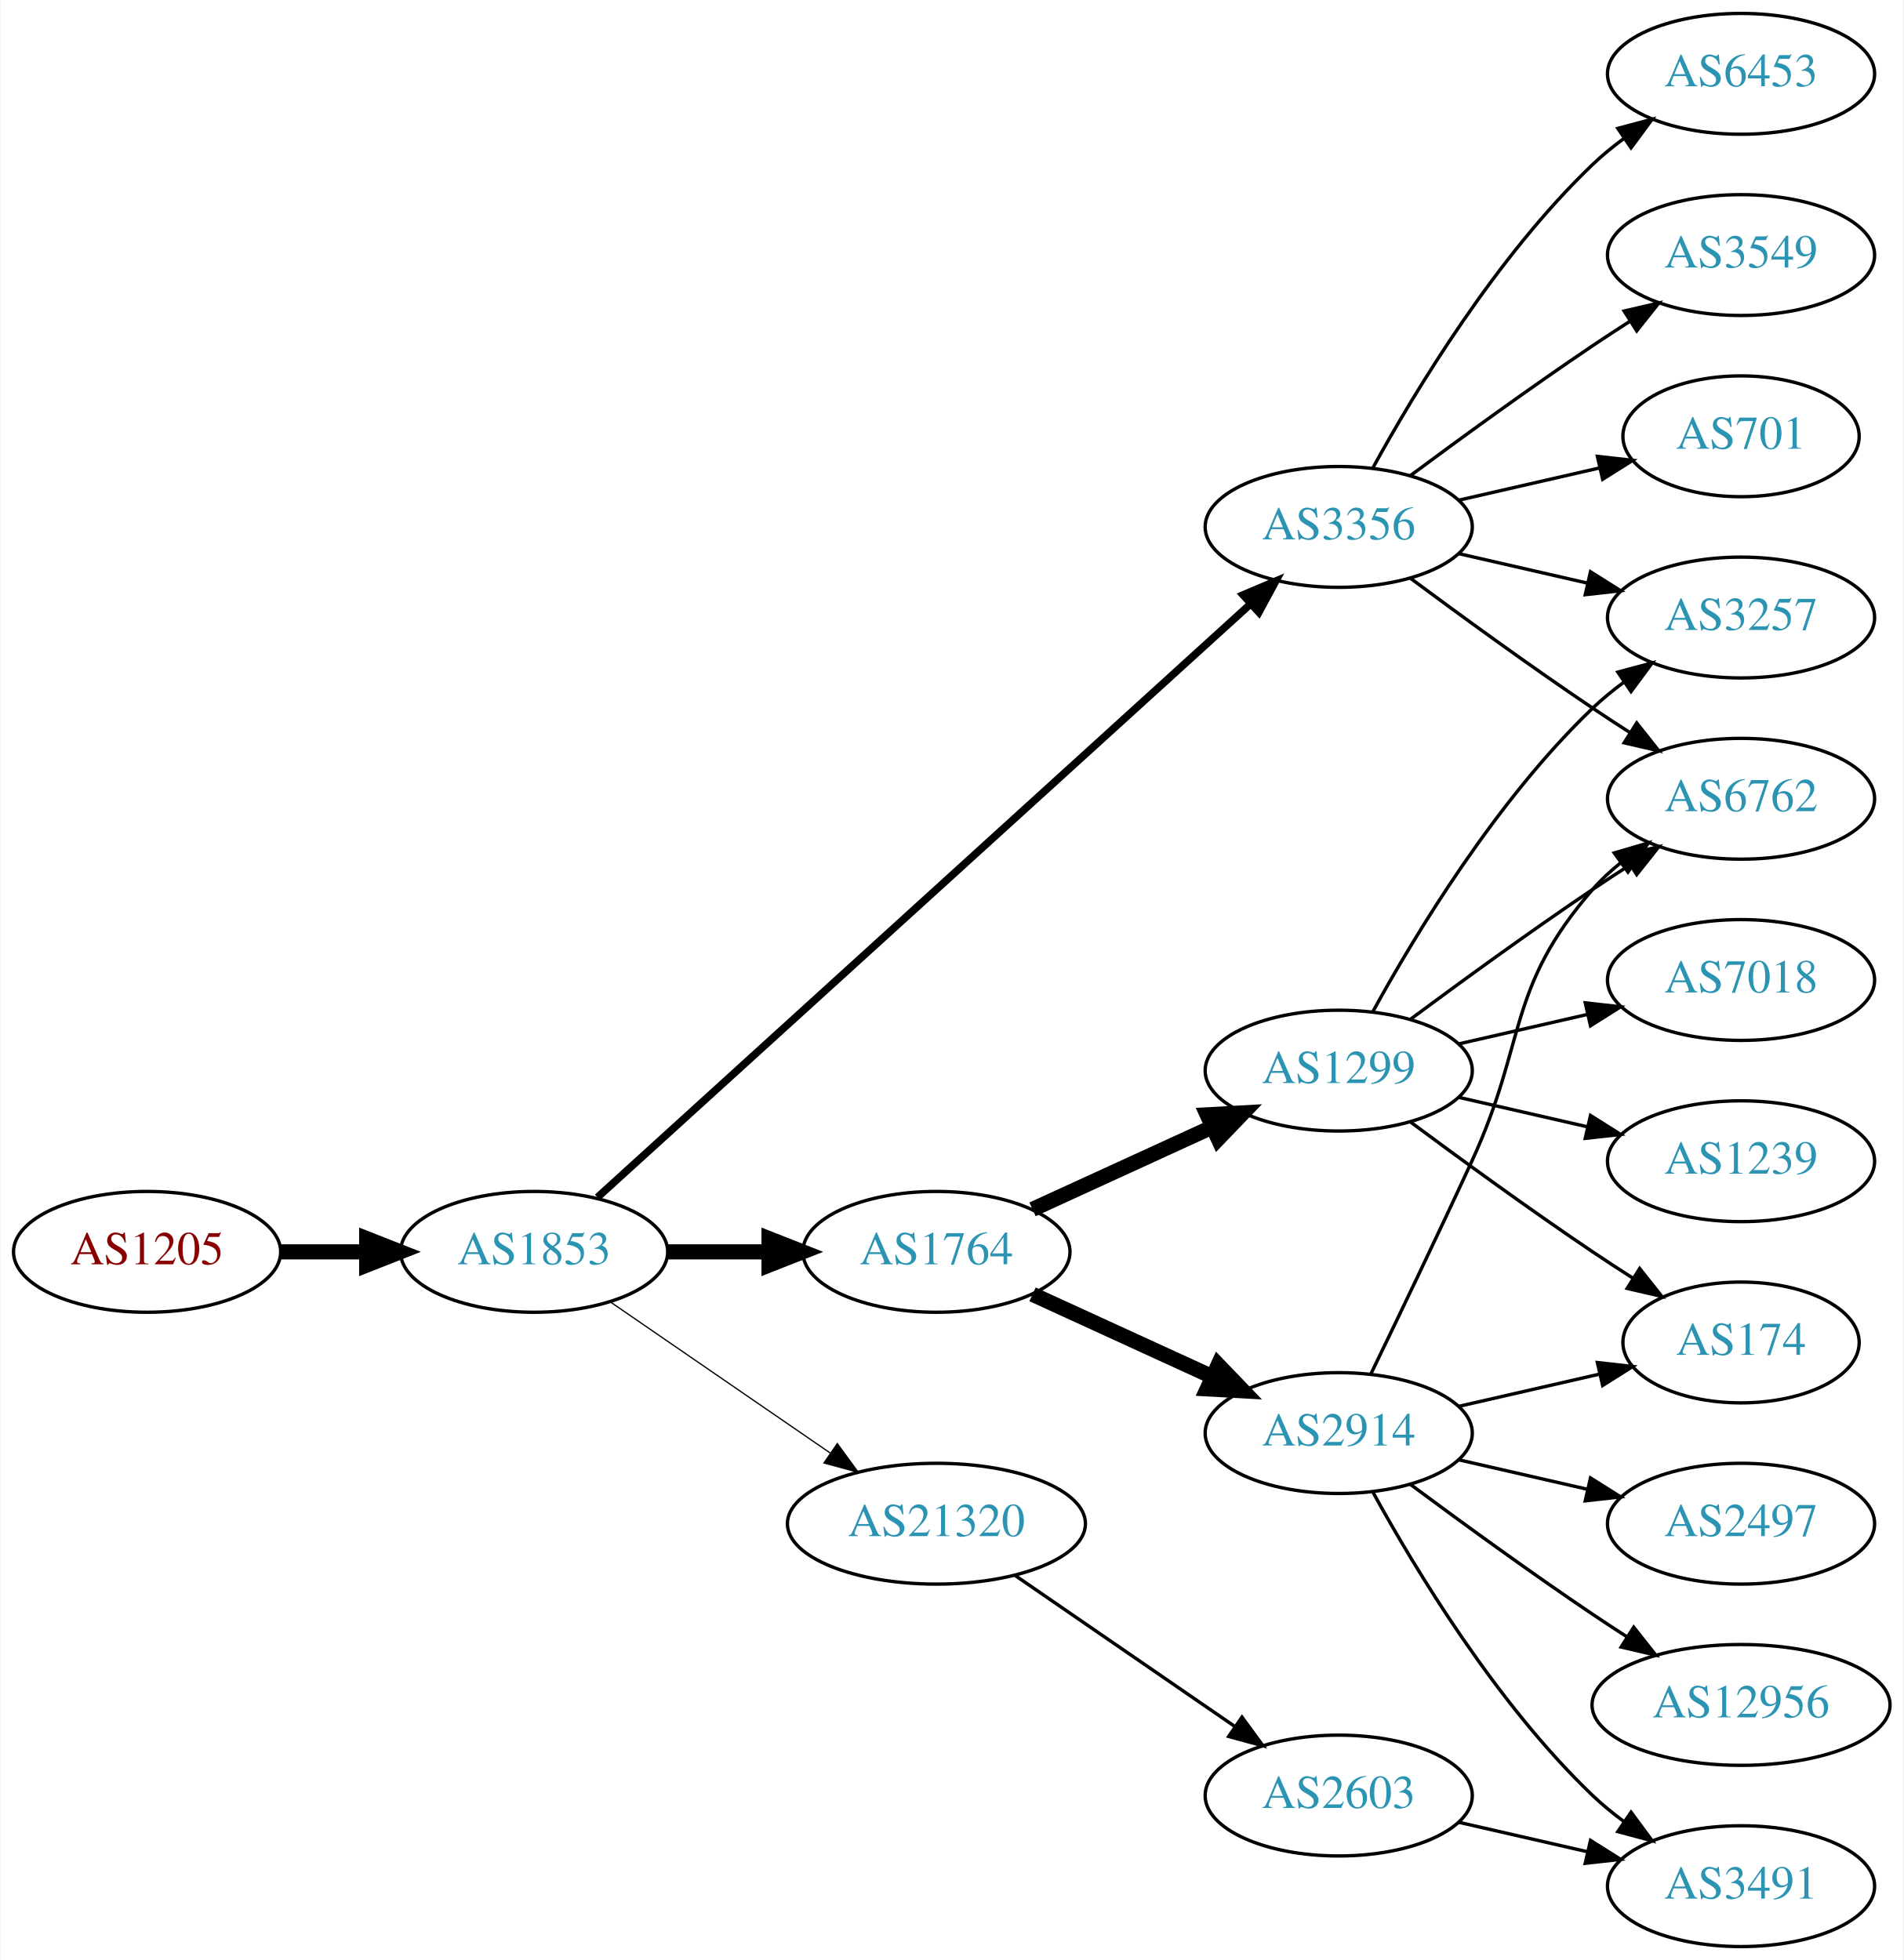
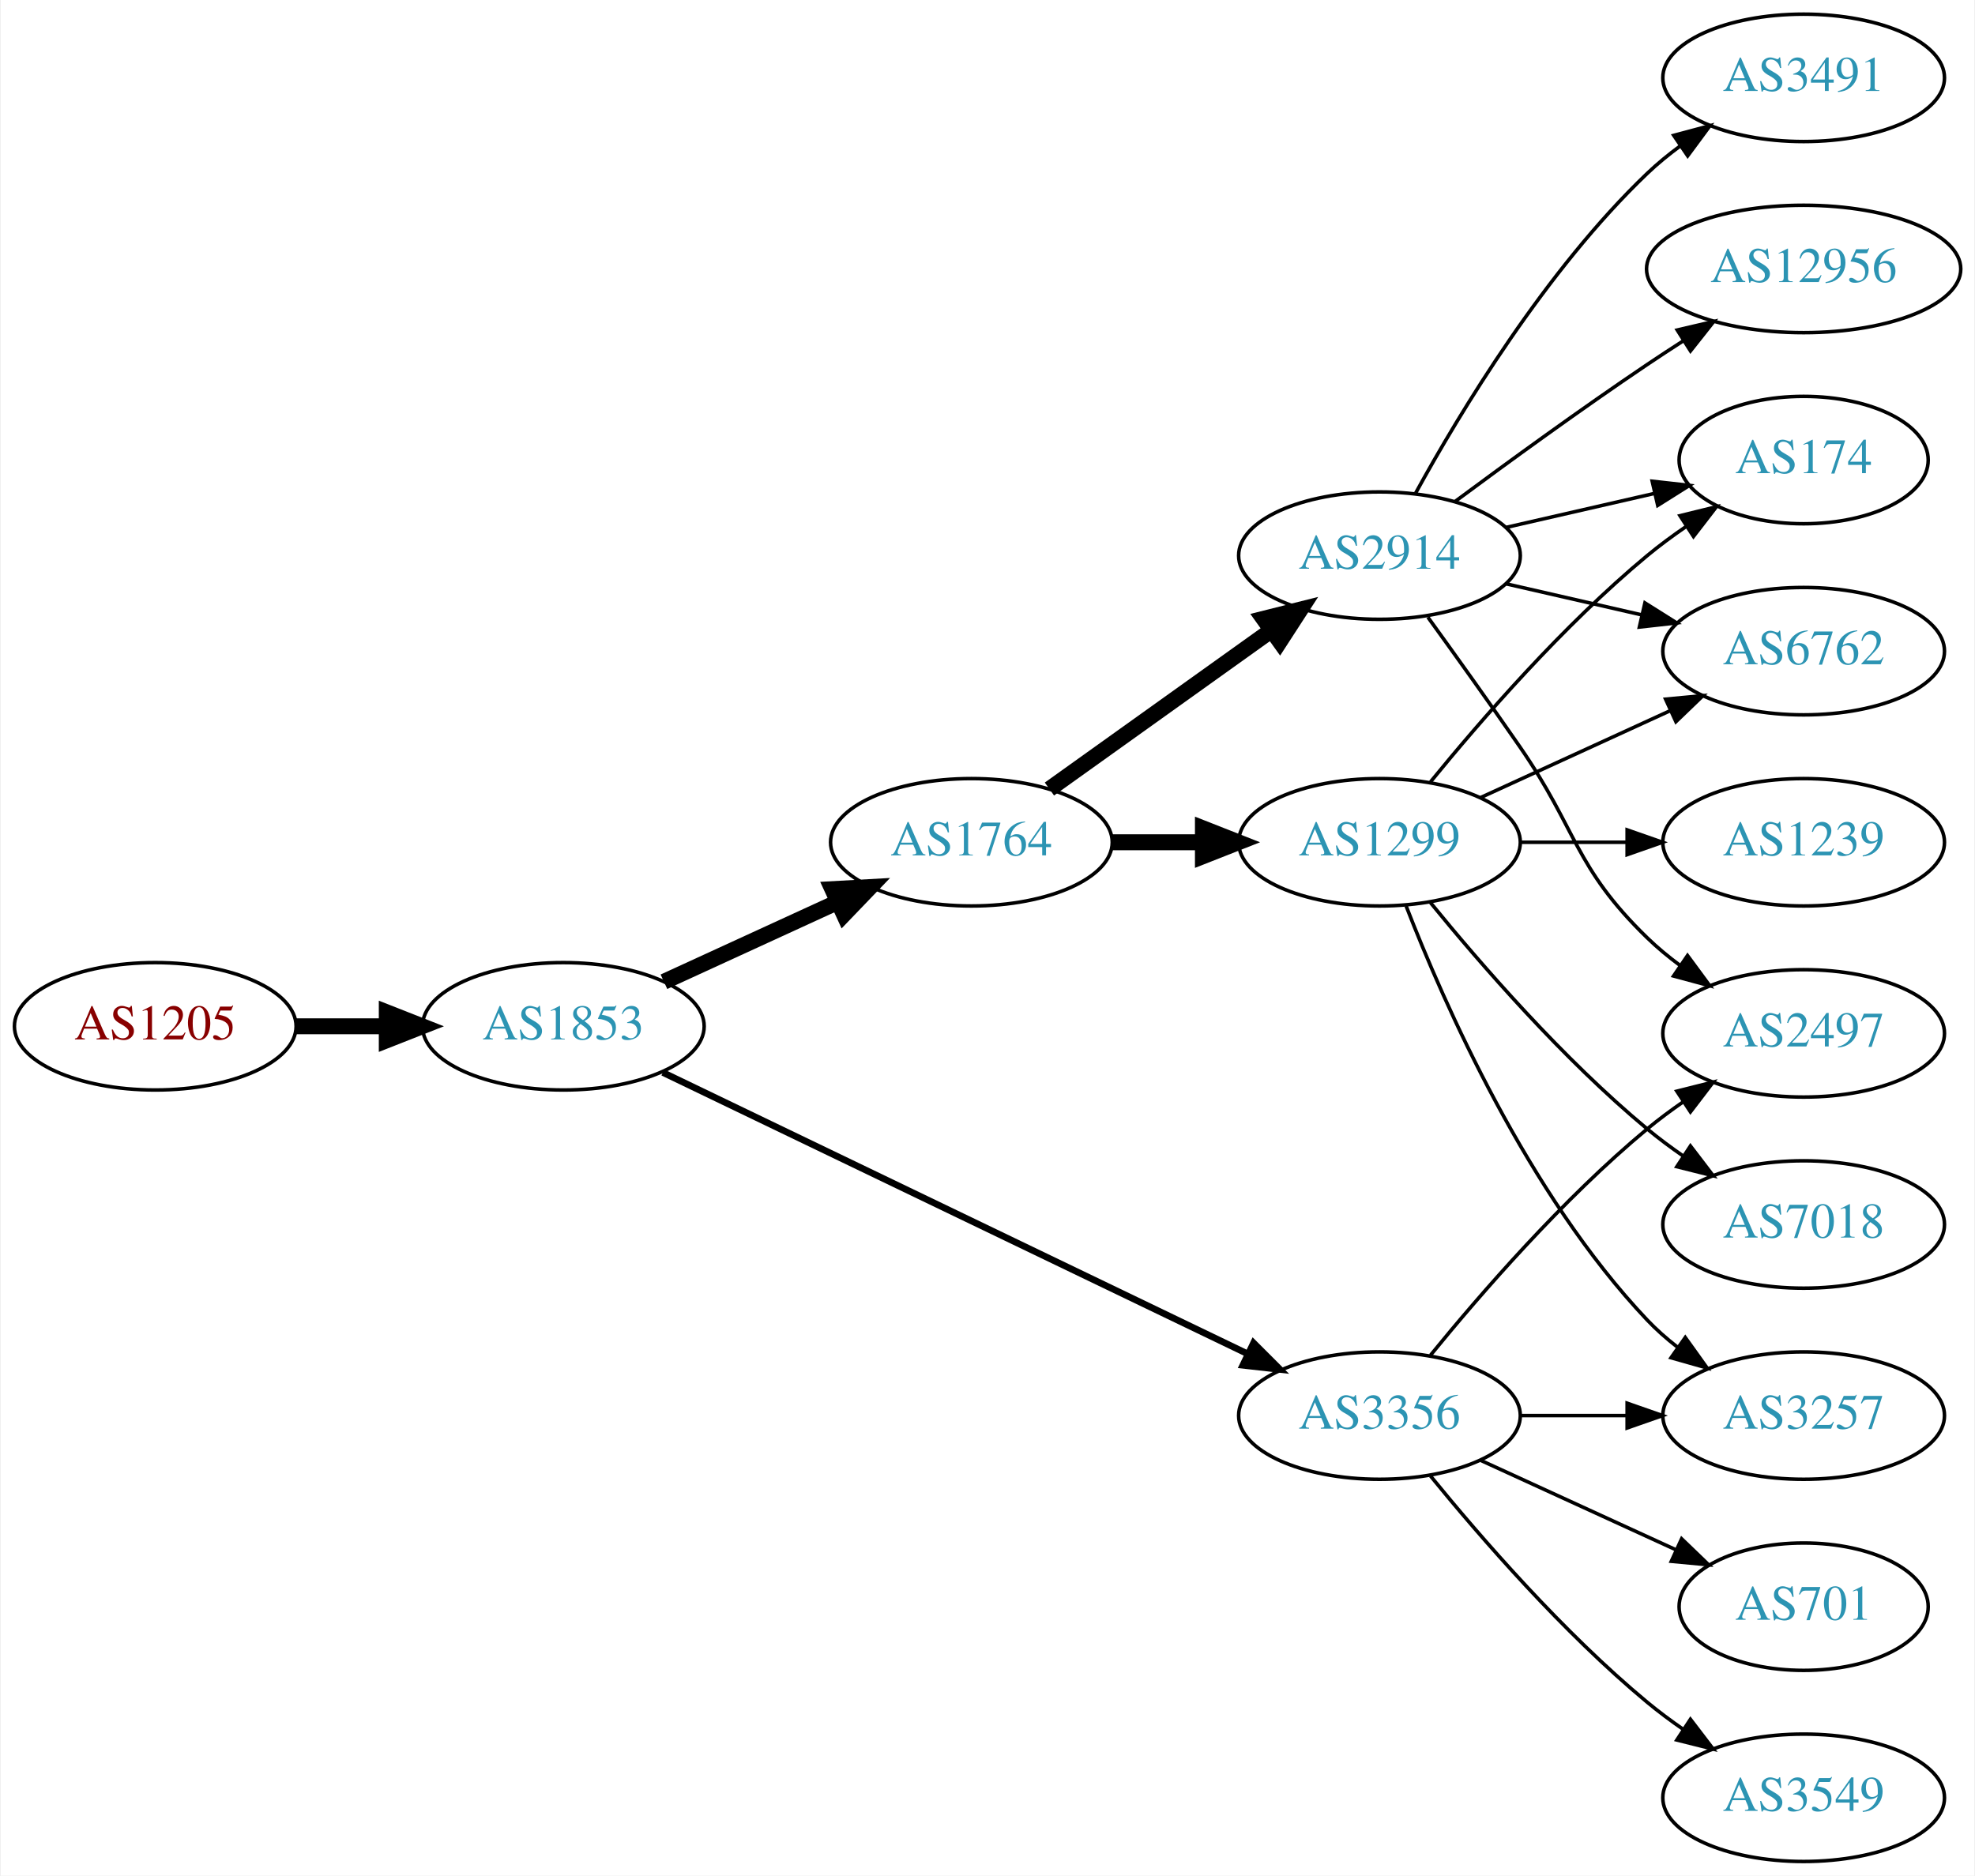
- <svg xmlns="http://www.w3.org/2000/svg" xmlns:xlink="http://www.w3.org/1999/xlink" width="567pt" height="584pt" viewBox="0.00 0.00 566.66 584.00">
-   <g id="graph0" class="graph" transform="scale(1 1) rotate(0) translate(4 580)">
-     <polygon fill="white" stroke="none" points="-4,4 -4,-580 562.663,-580 562.663,4 -4,4" />
+ <svg xmlns="http://www.w3.org/2000/svg" xmlns:xlink="http://www.w3.org/1999/xlink" width="558pt" height="530pt" viewBox="0.00 0.00 557.56 530.00">
+   <g id="graph0" class="graph" transform="scale(1 1) rotate(0) translate(4 526)">
+     <polygon fill="white" stroke="none" points="-4,4 -4,-526 553.564,-526 553.564,4 -4,4" />
    <g id="node1" class="node">
      <g id="a_node1">
        <a xlink:href="/asn/1205" xlink:title="AS1205 ~ University Linz [AT]">
-           <ellipse fill="#ffffff" stroke="black" cx="39.647" cy="-207" rx="39.794" ry="18" />
-           <text text-anchor="middle" x="39.647" y="-203.3" font-family="Times,serif" font-size="14.00" fill="#880000">AS1205</text>
+           <ellipse fill="#ffffff" stroke="black" cx="39.647" cy="-236" rx="39.794" ry="18" />
+           <text text-anchor="middle" x="39.647" y="-232.3" font-family="Times,serif" font-size="14.00" fill="#880000">AS1205</text>
        </a>
      </g>
    </g>
    <g id="node2" class="node">
      <g id="a_node2">
        <a xlink:href="/asn/1853" xlink:title="AS1853 ~ ACOnet Backbone [AT]">
-           <ellipse fill="#ffffff" stroke="black" cx="154.939" cy="-207" rx="39.794" ry="18" />
-           <text text-anchor="middle" x="154.939" y="-203.3" font-family="Times,serif" font-size="14.00" fill="#2c94b3">AS1853</text>
+           <ellipse fill="#ffffff" stroke="black" cx="154.939" cy="-236" rx="39.794" ry="18" />
+           <text text-anchor="middle" x="154.939" y="-232.3" font-family="Times,serif" font-size="14.00" fill="#2c94b3">AS1853</text>
        </a>
      </g>
    </g>
    <g id="edge1" class="edge">
-       <path fill="none" stroke="black" stroke-width="4.5" d="M79.319,-207C87.522,-207 96.286,-207 104.818,-207" />
-       <polygon fill="black" stroke="black" stroke-width="4.5" points="105.057,-210.938 115.057,-207 105.057,-203.063 105.057,-210.938" />
+       <path fill="none" stroke="black" stroke-width="4.5" d="M79.319,-236C87.522,-236 96.286,-236 104.818,-236" />
+       <polygon fill="black" stroke="black" stroke-width="4.5" points="105.057,-239.938 115.057,-236 105.057,-232.063 105.057,-239.938" />
    </g>
    <g id="node3" class="node">
      <g id="a_node3">
-         <a xlink:href="/asn/3356" xlink:title="AS3356 ~ Level 3 Parent, LLC [US]">
-           <ellipse fill="#ffffff" stroke="black" cx="394.625" cy="-423" rx="39.794" ry="18" />
-           <text text-anchor="middle" x="394.625" y="-419.3" font-family="Times,serif" font-size="14.00" fill="#2c94b3">AS3356</text>
+         <a xlink:href="/asn/1764" xlink:title="AS1764 ~ NEXTLAYER-AS [AT]">
+           <ellipse fill="#ffffff" stroke="black" cx="270.232" cy="-288" rx="39.794" ry="18" />
+           <text text-anchor="middle" x="270.232" y="-284.3" font-family="Times,serif" font-size="14.00" fill="#2c94b3">AS1764</text>
        </a>
      </g>
    </g>
    <g id="edge2" class="edge">
-       <path fill="none" stroke="black" stroke-width="2.25" d="M173.804,-223.235C215.632,-261.247 320.026,-356.116 368.348,-400.03" />
-       <polygon fill="black" stroke="black" stroke-width="2.25" points="366.122,-402.736 375.876,-406.871 370.83,-397.555 366.122,-402.736" />
+       <path fill="none" stroke="black" stroke-width="4.5" d="M183.365,-248.588C198.145,-255.372 216.581,-263.834 232.577,-271.176" />
+       <polygon fill="black" stroke="black" stroke-width="4.5" points="230.936,-274.755 241.667,-275.348 234.221,-267.598 230.936,-274.755" />
    </g>
    <g id="node4" class="node">
      <g id="a_node4">
-         <a xlink:href="/asn/1764" xlink:title="AS1764 ~ NEXTLAYER-AS [AT]">
-           <ellipse fill="#ffffff" stroke="black" cx="274.782" cy="-207" rx="39.794" ry="18" />
-           <text text-anchor="middle" x="274.782" y="-203.3" font-family="Times,serif" font-size="14.00" fill="#2c94b3">AS1764</text>
+         <a xlink:href="/asn/3356" xlink:title="AS3356 ~ Level 3 Parent, LLC [US]">
+           <ellipse fill="#ffffff" stroke="black" cx="385.525" cy="-126" rx="39.794" ry="18" />
+           <text text-anchor="middle" x="385.525" y="-122.3" font-family="Times,serif" font-size="14.00" fill="#2c94b3">AS3356</text>
        </a>
      </g>
    </g>
    <g id="edge3" class="edge">
-       <path fill="none" stroke="black" stroke-width="4.5" d="M194.852,-207C204.405,-207 214.755,-207 224.718,-207" />
-       <polygon fill="black" stroke="black" stroke-width="4.5" points="224.91,-210.938 234.91,-207 224.91,-203.063 224.91,-210.938" />
+       <path fill="none" stroke="black" stroke-width="1.875" d="M183.059,-222.95C224.131,-203.185 302.18,-165.626 348.145,-143.507" />
+       <polygon fill="black" stroke="black" stroke-width="1.875" points="349.948,-146.524 357.441,-139.033 346.913,-140.216 349.948,-146.524" />
    </g>
    <g id="node5" class="node">
      <g id="a_node5">
-         <a xlink:href="/asn/21320" xlink:title="AS21320 ~ GEANT Vereniging [EU]">
-           <ellipse fill="#ffffff" stroke="black" cx="274.782" cy="-126" rx="44.393" ry="18" />
-           <text text-anchor="middle" x="274.782" y="-122.3" font-family="Times,serif" font-size="14.00" fill="#2c94b3">AS21320</text>
+         <a xlink:href="/asn/2914" xlink:title="AS2914 ~ NTT America, Inc. [US]">
+           <ellipse fill="#ffffff" stroke="black" cx="385.525" cy="-369" rx="39.794" ry="18" />
+           <text text-anchor="middle" x="385.525" y="-365.3" font-family="Times,serif" font-size="14.00" fill="#2c94b3">AS2914</text>
        </a>
      </g>
    </g>
    <g id="edge4" class="edge">
-       <path fill="none" stroke="black" stroke-width="0.375" d="M177.554,-192.143C195.926,-179.515 222.519,-161.236 243.095,-147.093" />
-       <polygon fill="black" stroke="black" stroke-width="0.375" points="245.246,-149.862 251.504,-141.313 241.281,-144.093 245.246,-149.862" />
+       <path fill="none" stroke="black" stroke-width="4.5" d="M292.276,-303.046C309.891,-315.639 335.229,-333.755 354.895,-347.816" />
+       <polygon fill="black" stroke="black" stroke-width="4.5" points="352.785,-351.147 363.21,-353.76 357.365,-344.741 352.785,-351.147" />
    </g>
    <g id="node6" class="node">
      <g id="a_node6">
-         <a xlink:href="/asn/6453" xlink:title="AS6453 ~ TATA COMMUNICATIONS (AMERICA) INC [US]">
-           <ellipse fill="#ffffff" stroke="black" cx="514.467" cy="-558" rx="39.794" ry="18" />
-           <text text-anchor="middle" x="514.467" y="-554.3" font-family="Times,serif" font-size="14.00" fill="#2c94b3">AS6453</text>
+         <a xlink:href="/asn/1299" xlink:title="AS1299 ~ Telia Carrier [EU]">
+           <ellipse fill="#ffffff" stroke="black" cx="385.525" cy="-288" rx="39.794" ry="18" />
+           <text text-anchor="middle" x="385.525" y="-284.3" font-family="Times,serif" font-size="14.00" fill="#2c94b3">AS1299</text>
        </a>
      </g>
    </g>
    <g id="edge5" class="edge">
-       <path fill="none" stroke="black" d="M404.866,-440.713C417.411,-463.561 441.588,-503.611 470.271,-531 473.139,-533.739 476.328,-536.347 479.637,-538.785" />
-       <polygon fill="black" stroke="black" points="477.761,-541.742 487.996,-544.477 481.7,-535.956 477.761,-541.742" />
+       <path fill="none" stroke="black" stroke-width="4.5" d="M309.905,-288C318.108,-288 326.872,-288 335.404,-288" />
+       <polygon fill="black" stroke="black" stroke-width="4.5" points="335.643,-291.938 345.643,-288 335.643,-284.063 335.643,-291.938" />
+     </g>
+     <g id="node8" class="node">
+       <g id="a_node8">
+         <a xlink:href="/asn/2497" xlink:title="AS2497 ~ Internet Initiative Japan Inc. [JP]">
+           <ellipse fill="#ffffff" stroke="black" cx="505.368" cy="-234" rx="39.794" ry="18" />
+           <text text-anchor="middle" x="505.368" y="-230.3" font-family="Times,serif" font-size="14.00" fill="#2c94b3">AS2497</text>
+         </a>
+       </g>
+     </g>
+     <g id="edge19" class="edge">
+       <path fill="none" stroke="black" d="M399.944,-143.065C414.059,-160.375 437.474,-187.345 461.172,-207 464.388,-209.668 467.889,-212.27 471.459,-214.741" />
+       <polygon fill="black" stroke="black" points="469.537,-217.666 479.816,-220.236 473.383,-211.817 469.537,-217.666" />
+     </g>
+     <g id="node12" class="node">
+       <g id="a_node12">
+         <a xlink:href="/asn/3257" xlink:title="AS3257 ~ GTT [DE]">
+           <ellipse fill="#ffffff" stroke="black" cx="505.368" cy="-126" rx="39.794" ry="18" />
+           <text text-anchor="middle" x="505.368" y="-122.3" font-family="Times,serif" font-size="14.00" fill="#2c94b3">AS3257</text>
+         </a>
+       </g>
+     </g>
+     <g id="edge16" class="edge">
+       <path fill="none" stroke="black" d="M425.438,-126C434.991,-126 445.341,-126 455.304,-126" />
+       <polygon fill="black" stroke="black" points="455.496,-129.5 465.496,-126 455.496,-122.5 455.496,-129.5" />
+     </g>
+     <g id="node15" class="node">
+       <g id="a_node15">
+         <a xlink:href="/asn/701" xlink:title="AS701 ~ UUNET [US]">
+           <ellipse fill="#ffffff" stroke="black" cx="505.368" cy="-72" rx="35.194" ry="18" />
+           <text text-anchor="middle" x="505.368" y="-68.3" font-family="Times,serif" font-size="14.00" fill="#2c94b3">AS701</text>
+         </a>
+       </g>
+     </g>
+     <g id="edge17" class="edge">
+       <path fill="none" stroke="black" d="M414.154,-113.339C430.57,-105.817 451.552,-96.202 469.149,-88.139" />
+       <polygon fill="black" stroke="black" points="470.893,-91.189 478.526,-83.842 467.977,-84.826 470.893,-91.189" />
+     </g>
+     <g id="node16" class="node">
+       <g id="a_node16">
+         <a xlink:href="/asn/3549" xlink:title="AS3549 ~ Level 3 Parent, LLC [US]">
+           <ellipse fill="#ffffff" stroke="black" cx="505.368" cy="-18" rx="39.794" ry="18" />
+           <text text-anchor="middle" x="505.368" y="-14.3" font-family="Times,serif" font-size="14.00" fill="#2c94b3">AS3549</text>
+         </a>
+       </g>
+     </g>
+     <g id="edge18" class="edge">
+       <path fill="none" stroke="black" d="M399.944,-108.935C414.059,-91.625 437.474,-64.655 461.172,-45 464.388,-42.332 467.889,-39.73 471.459,-37.259" />
+       <polygon fill="black" stroke="black" points="473.383,-40.183 479.816,-31.764 469.537,-34.334 473.383,-40.183" />
    </g>
    <g id="node7" class="node">
      <g id="a_node7">
-         <a xlink:href="/asn/3549" xlink:title="AS3549 ~ Level 3 Parent, LLC [US]">
-           <ellipse fill="#ffffff" stroke="black" cx="514.467" cy="-504" rx="39.794" ry="18" />
-           <text text-anchor="middle" x="514.467" y="-500.3" font-family="Times,serif" font-size="14.00" fill="#2c94b3">AS3549</text>
+         <a xlink:href="/asn/174" xlink:title="AS174 ~ Cogent Communications [US]">
+           <ellipse fill="#ffffff" stroke="black" cx="505.368" cy="-396" rx="35.194" ry="18" />
+           <text text-anchor="middle" x="505.368" y="-392.3" font-family="Times,serif" font-size="14.00" fill="#2c94b3">AS174</text>
        </a>
      </g>
    </g>
    <g id="edge6" class="edge">
-       <path fill="none" stroke="black" d="M415.955,-438.277C430.817,-449.304 451.562,-464.407 470.271,-477 473.82,-479.389 477.57,-481.839 481.319,-484.242" />
-       <polygon fill="black" stroke="black" points="479.645,-487.325 489.967,-489.712 483.387,-481.409 479.645,-487.325" />
-     </g>
-     <g id="node8" class="node">
-       <g id="a_node8">
-         <a xlink:href="/asn/6762" xlink:title="AS6762 ~ TELECOM ITALIA SPARKLE S.p.A. [IT]">
-           <ellipse fill="#ffffff" stroke="black" cx="514.467" cy="-342" rx="39.794" ry="18" />
-           <text text-anchor="middle" x="514.467" y="-338.3" font-family="Times,serif" font-size="14.00" fill="#2c94b3">AS6762</text>
-         </a>
-       </g>
+       <path fill="none" stroke="black" d="M421.245,-376.955C434.337,-379.955 449.359,-383.396 463,-386.522" />
+       <polygon fill="black" stroke="black" points="462.578,-390.016 473.107,-388.838 464.142,-383.193 462.578,-390.016" />
    </g>
    <g id="edge7" class="edge">
-       <path fill="none" stroke="black" d="M415.955,-407.723C430.817,-396.696 451.562,-381.593 470.271,-369 473.82,-366.611 477.57,-364.161 481.319,-361.758" />
-       <polygon fill="black" stroke="black" points="483.387,-364.591 489.967,-356.288 479.645,-358.675 483.387,-364.591" />
+       <path fill="none" stroke="black" d="M399.205,-351.594C406.82,-341.063 416.653,-327.33 425.172,-315 441.568,-291.269 440.479,-281.094 461.172,-261 464.017,-258.237 467.191,-255.614 470.491,-253.166" />
+       <polygon fill="black" stroke="black" points="472.556,-255.994 478.839,-247.462 468.607,-250.214 472.556,-255.994" />
    </g>
    <g id="node9" class="node">
      <g id="a_node9">
-         <a xlink:href="/asn/3257" xlink:title="AS3257 ~ GTT [DE]">
-           <ellipse fill="#ffffff" stroke="black" cx="514.467" cy="-396" rx="39.794" ry="18" />
-           <text text-anchor="middle" x="514.467" y="-392.3" font-family="Times,serif" font-size="14.00" fill="#2c94b3">AS3257</text>
+         <a xlink:href="/asn/3491" xlink:title="AS3491 ~ PCCW Global, Inc. [US]">
+           <ellipse fill="#ffffff" stroke="black" cx="505.368" cy="-504" rx="39.794" ry="18" />
+           <text text-anchor="middle" x="505.368" y="-500.3" font-family="Times,serif" font-size="14.00" fill="#2c94b3">AS3491</text>
        </a>
      </g>
    </g>
    <g id="edge8" class="edge">
-       <path fill="none" stroke="black" d="M430.344,-415.045C442.344,-412.296 455.965,-409.175 468.657,-406.267" />
-       <polygon fill="black" stroke="black" points="469.623,-409.636 478.589,-403.991 468.06,-402.813 469.623,-409.636" />
+       <path fill="none" stroke="black" d="M395.767,-386.713C408.312,-409.561 432.489,-449.611 461.172,-477 464.04,-479.739 467.229,-482.347 470.538,-484.785" />
+       <polygon fill="black" stroke="black" points="468.662,-487.742 478.897,-490.477 472.601,-481.956 468.662,-487.742" />
    </g>
    <g id="node10" class="node">
      <g id="a_node10">
-         <a xlink:href="/asn/701" xlink:title="AS701 ~ UUNET [US]">
-           <ellipse fill="#ffffff" stroke="black" cx="514.467" cy="-450" rx="35.194" ry="18" />
-           <text text-anchor="middle" x="514.467" y="-446.3" font-family="Times,serif" font-size="14.00" fill="#2c94b3">AS701</text>
+         <a xlink:href="/asn/6762" xlink:title="AS6762 ~ TELECOM ITALIA SPARKLE S.p.A. [IT]">
+           <ellipse fill="#ffffff" stroke="black" cx="505.368" cy="-342" rx="39.794" ry="18" />
+           <text text-anchor="middle" x="505.368" y="-338.3" font-family="Times,serif" font-size="14.00" fill="#2c94b3">AS6762</text>
        </a>
      </g>
    </g>
    <g id="edge9" class="edge">
-       <path fill="none" stroke="black" d="M430.344,-430.955C443.436,-433.955 458.459,-437.396 472.099,-440.522" />
-       <polygon fill="black" stroke="black" points="471.677,-444.016 482.207,-442.838 473.241,-437.193 471.677,-444.016" />
+       <path fill="none" stroke="black" d="M421.245,-361.045C433.245,-358.296 446.865,-355.175 459.558,-352.267" />
+       <polygon fill="black" stroke="black" points="460.524,-355.636 469.49,-349.991 458.96,-348.813 460.524,-355.636" />
    </g>
    <g id="node11" class="node">
      <g id="a_node11">
-         <a xlink:href="/asn/2914" xlink:title="AS2914 ~ NTT America, Inc. [US]">
-           <ellipse fill="#ffffff" stroke="black" cx="394.625" cy="-153" rx="39.794" ry="18" />
-           <text text-anchor="middle" x="394.625" y="-149.3" font-family="Times,serif" font-size="14.00" fill="#2c94b3">AS2914</text>
+         <a xlink:href="/asn/12956" xlink:title="AS12956 ~ TELXIUS [ES]">
+           <ellipse fill="#ffffff" stroke="black" cx="505.368" cy="-450" rx="44.393" ry="18" />
+           <text text-anchor="middle" x="505.368" y="-446.3" font-family="Times,serif" font-size="14.00" fill="#2c94b3">AS12956</text>
        </a>
      </g>
    </g>
    <g id="edge10" class="edge">
-       <path fill="none" stroke="black" stroke-width="4.5" d="M303.411,-194.339C319.368,-187.027 339.638,-177.739 356.921,-169.819" />
-       <polygon fill="black" stroke="black" stroke-width="4.5" points="358.718,-173.327 366.169,-165.581 355.438,-166.168 358.718,-173.327" />
-     </g>
-     <g id="node12" class="node">
-       <g id="a_node12">
-         <a xlink:href="/asn/1299" xlink:title="AS1299 ~ Telia Carrier [EU]">
-           <ellipse fill="#ffffff" stroke="black" cx="394.625" cy="-261" rx="39.794" ry="18" />
-           <text text-anchor="middle" x="394.625" y="-257.3" font-family="Times,serif" font-size="14.00" fill="#2c94b3">AS1299</text>
-         </a>
-       </g>
+       <path fill="none" stroke="black" d="M406.856,-384.277C421.718,-395.304 442.463,-410.407 461.172,-423 464.462,-425.215 467.925,-427.482 471.399,-429.715" />
+       <polygon fill="black" stroke="black" points="469.647,-432.748 479.966,-435.148 473.396,-426.837 469.647,-432.748" />
+     </g>
+     <g id="edge14" class="edge">
+       <path fill="none" stroke="black" d="M399.944,-305.065C414.059,-322.375 437.474,-349.345 461.172,-369 464.635,-371.872 468.428,-374.669 472.282,-377.308" />
+       <polygon fill="black" stroke="black" points="470.425,-380.275 480.715,-382.797 474.243,-374.408 470.425,-380.275" />
    </g>
    <g id="edge11" class="edge">
-       <path fill="none" stroke="black" stroke-width="4.5" d="M303.411,-219.661C319.368,-226.973 339.638,-236.261 356.921,-244.181" />
-       <polygon fill="black" stroke="black" stroke-width="4.5" points="355.438,-247.832 366.169,-248.419 358.718,-240.673 355.438,-247.832" />
-     </g>
-     <g id="node19" class="node">
-       <g id="a_node19">
-         <a xlink:href="/asn/2603" xlink:title="AS2603 ~ NORDUnet [NO]">
-           <ellipse fill="#ffffff" stroke="black" cx="394.625" cy="-45" rx="39.794" ry="18" />
-           <text text-anchor="middle" x="394.625" y="-41.3" font-family="Times,serif" font-size="14.00" fill="#2c94b3">AS2603</text>
-         </a>
-       </g>
-     </g>
-     <g id="edge22" class="edge">
-       <path fill="none" stroke="black" d="M298.225,-110.574C316.806,-97.802 343.367,-79.545 363.746,-65.537" />
-       <polygon fill="black" stroke="black" points="365.802,-68.371 372.061,-59.822 361.837,-62.602 365.802,-68.371" />
-     </g>
-     <g id="edge14" class="edge">
-       <path fill="none" stroke="black" d="M404.206,-170.633C412.13,-186.998 424.166,-212.065 434.271,-234 450.755,-269.781 444.437,-285.258 470.271,-315 472.736,-317.838 475.573,-320.477 478.59,-322.906" />
-       <polygon fill="black" stroke="black" points="476.701,-325.858 486.868,-328.836 480.777,-320.167 476.701,-325.858" />
+       <path fill="none" stroke="black" d="M414.154,-300.661C430.111,-307.973 450.382,-317.261 467.664,-325.181" />
+       <polygon fill="black" stroke="black" points="466.363,-328.435 476.912,-329.419 469.279,-322.071 466.363,-328.435" />
+     </g>
+     <g id="edge12" class="edge">
+       <path fill="none" stroke="black" d="M393.048,-270.006C403.799,-242.272 427.456,-188.571 461.172,-153 463.757,-150.272 466.675,-147.706 469.743,-145.323" />
+       <polygon fill="black" stroke="black" points="471.922,-148.07 478.092,-139.457 467.897,-142.342 471.922,-148.07" />
    </g>
    <g id="node13" class="node">
      <g id="a_node13">
-         <a xlink:href="/asn/12956" xlink:title="AS12956 ~ TELXIUS [ES]">
-           <ellipse fill="#ffffff" stroke="black" cx="514.467" cy="-72" rx="44.393" ry="18" />
-           <text text-anchor="middle" x="514.467" y="-68.3" font-family="Times,serif" font-size="14.00" fill="#2c94b3">AS12956</text>
-         </a>
-       </g>
-     </g>
-     <g id="edge12" class="edge">
-       <path fill="none" stroke="black" d="M415.955,-137.723C430.817,-126.696 451.562,-111.593 470.271,-99 473.561,-96.785 477.024,-94.518 480.498,-92.285" />
-       <polygon fill="black" stroke="black" points="482.495,-95.163 489.065,-86.852 478.746,-89.252 482.495,-95.163" />
+         <a xlink:href="/asn/1239" xlink:title="AS1239 ~ Sprint [US]">
+           <ellipse fill="#ffffff" stroke="black" cx="505.368" cy="-288" rx="39.794" ry="18" />
+           <text text-anchor="middle" x="505.368" y="-284.3" font-family="Times,serif" font-size="14.00" fill="#2c94b3">AS1239</text>
+         </a>
+       </g>
+     </g>
+     <g id="edge13" class="edge">
+       <path fill="none" stroke="black" d="M425.438,-288C434.991,-288 445.341,-288 455.304,-288" />
+       <polygon fill="black" stroke="black" points="455.496,-291.5 465.496,-288 455.496,-284.5 455.496,-291.5" />
    </g>
    <g id="node14" class="node">
      <g id="a_node14">
-         <a xlink:href="/asn/174" xlink:title="AS174 ~ Cogent Communications [US]">
-           <ellipse fill="#ffffff" stroke="black" cx="514.467" cy="-180" rx="35.194" ry="18" />
-           <text text-anchor="middle" x="514.467" y="-176.3" font-family="Times,serif" font-size="14.00" fill="#2c94b3">AS174</text>
-         </a>
-       </g>
-     </g>
-     <g id="edge13" class="edge">
-       <path fill="none" stroke="black" d="M430.344,-160.955C443.436,-163.955 458.459,-167.396 472.099,-170.522" />
-       <polygon fill="black" stroke="black" points="471.677,-174.016 482.207,-172.838 473.241,-167.193 471.677,-174.016" />
-     </g>
-     <g id="node15" class="node">
-       <g id="a_node15">
-         <a xlink:href="/asn/3491" xlink:title="AS3491 ~ PCCW Global, Inc. [US]">
-           <ellipse fill="#ffffff" stroke="black" cx="514.467" cy="-18" rx="39.794" ry="18" />
-           <text text-anchor="middle" x="514.467" y="-14.3" font-family="Times,serif" font-size="14.00" fill="#2c94b3">AS3491</text>
+         <a xlink:href="/asn/7018" xlink:title="AS7018 ~ AT&amp;T Services, Inc. [US]">
+           <ellipse fill="#ffffff" stroke="black" cx="505.368" cy="-180" rx="39.794" ry="18" />
+           <text text-anchor="middle" x="505.368" y="-176.3" font-family="Times,serif" font-size="14.00" fill="#2c94b3">AS7018</text>
        </a>
      </g>
    </g>
    <g id="edge15" class="edge">
-       <path fill="none" stroke="black" d="M404.866,-135.287C417.411,-112.439 441.588,-72.389 470.271,-45 473.139,-42.261 476.328,-39.653 479.637,-37.215" />
-       <polygon fill="black" stroke="black" points="481.7,-40.044 487.996,-31.523 477.761,-34.258 481.7,-40.044" />
-     </g>
-     <g id="node16" class="node">
-       <g id="a_node16">
-         <a xlink:href="/asn/2497" xlink:title="AS2497 ~ Internet Initiative Japan Inc. [JP]">
-           <ellipse fill="#ffffff" stroke="black" cx="514.467" cy="-126" rx="39.794" ry="18" />
-           <text text-anchor="middle" x="514.467" y="-122.3" font-family="Times,serif" font-size="14.00" fill="#2c94b3">AS2497</text>
-         </a>
-       </g>
-     </g>
-     <g id="edge16" class="edge">
-       <path fill="none" stroke="black" d="M430.344,-145.045C442.344,-142.296 455.965,-139.175 468.657,-136.267" />
-       <polygon fill="black" stroke="black" points="469.623,-139.636 478.589,-133.991 468.06,-132.813 469.623,-139.636" />
-     </g>
-     <g id="edge19" class="edge">
-       <path fill="none" stroke="black" d="M415.955,-276.277C430.817,-287.304 451.562,-302.407 470.271,-315 473.82,-317.389 477.57,-319.839 481.319,-322.242" />
-       <polygon fill="black" stroke="black" points="479.645,-325.325 489.967,-327.712 483.387,-319.409 479.645,-325.325" />
-     </g>
-     <g id="edge17" class="edge">
-       <path fill="none" stroke="black" d="M404.866,-278.713C417.411,-301.561 441.588,-341.611 470.271,-369 473.139,-371.739 476.328,-374.347 479.637,-376.785" />
-       <polygon fill="black" stroke="black" points="477.761,-379.742 487.996,-382.477 481.7,-373.956 477.761,-379.742" />
-     </g>
-     <g id="edge20" class="edge">
-       <path fill="none" stroke="black" d="M415.955,-245.723C430.817,-234.696 451.562,-219.593 470.271,-207 474.088,-204.431 478.138,-201.79 482.169,-199.214" />
-       <polygon fill="black" stroke="black" points="484.273,-202.025 490.863,-193.729 480.538,-196.105 484.273,-202.025" />
-     </g>
-     <g id="node17" class="node">
-       <g id="a_node17">
-         <a xlink:href="/asn/7018" xlink:title="AS7018 ~ AT&amp;T Services, Inc. [US]">
-           <ellipse fill="#ffffff" stroke="black" cx="514.467" cy="-288" rx="39.794" ry="18" />
-           <text text-anchor="middle" x="514.467" y="-284.3" font-family="Times,serif" font-size="14.00" fill="#2c94b3">AS7018</text>
-         </a>
-       </g>
-     </g>
-     <g id="edge18" class="edge">
-       <path fill="none" stroke="black" d="M430.344,-268.955C442.344,-271.704 455.965,-274.825 468.657,-277.733" />
-       <polygon fill="black" stroke="black" points="468.06,-281.187 478.589,-280.009 469.623,-274.364 468.06,-281.187" />
-     </g>
-     <g id="node18" class="node">
-       <g id="a_node18">
-         <a xlink:href="/asn/1239" xlink:title="AS1239 ~ Sprint [US]">
-           <ellipse fill="#ffffff" stroke="black" cx="514.467" cy="-234" rx="39.794" ry="18" />
-           <text text-anchor="middle" x="514.467" y="-230.3" font-family="Times,serif" font-size="14.00" fill="#2c94b3">AS1239</text>
-         </a>
-       </g>
-     </g>
-     <g id="edge21" class="edge">
-       <path fill="none" stroke="black" d="M430.344,-253.045C442.344,-250.296 455.965,-247.175 468.657,-244.267" />
-       <polygon fill="black" stroke="black" points="469.623,-247.636 478.589,-241.991 468.06,-240.813 469.623,-247.636" />
-     </g>
-     <g id="edge23" class="edge">
-       <path fill="none" stroke="black" d="M430.344,-37.045C442.344,-34.296 455.965,-31.175 468.657,-28.267" />
-       <polygon fill="black" stroke="black" points="469.623,-31.636 478.589,-25.991 468.06,-24.813 469.623,-31.636" />
+       <path fill="none" stroke="black" d="M399.944,-270.935C414.059,-253.625 437.474,-226.655 461.172,-207 464.388,-204.332 467.889,-201.73 471.459,-199.259" />
+       <polygon fill="black" stroke="black" points="473.383,-202.183 479.816,-193.764 469.537,-196.334 473.383,-202.183" />
    </g>
  </g>
</svg>
